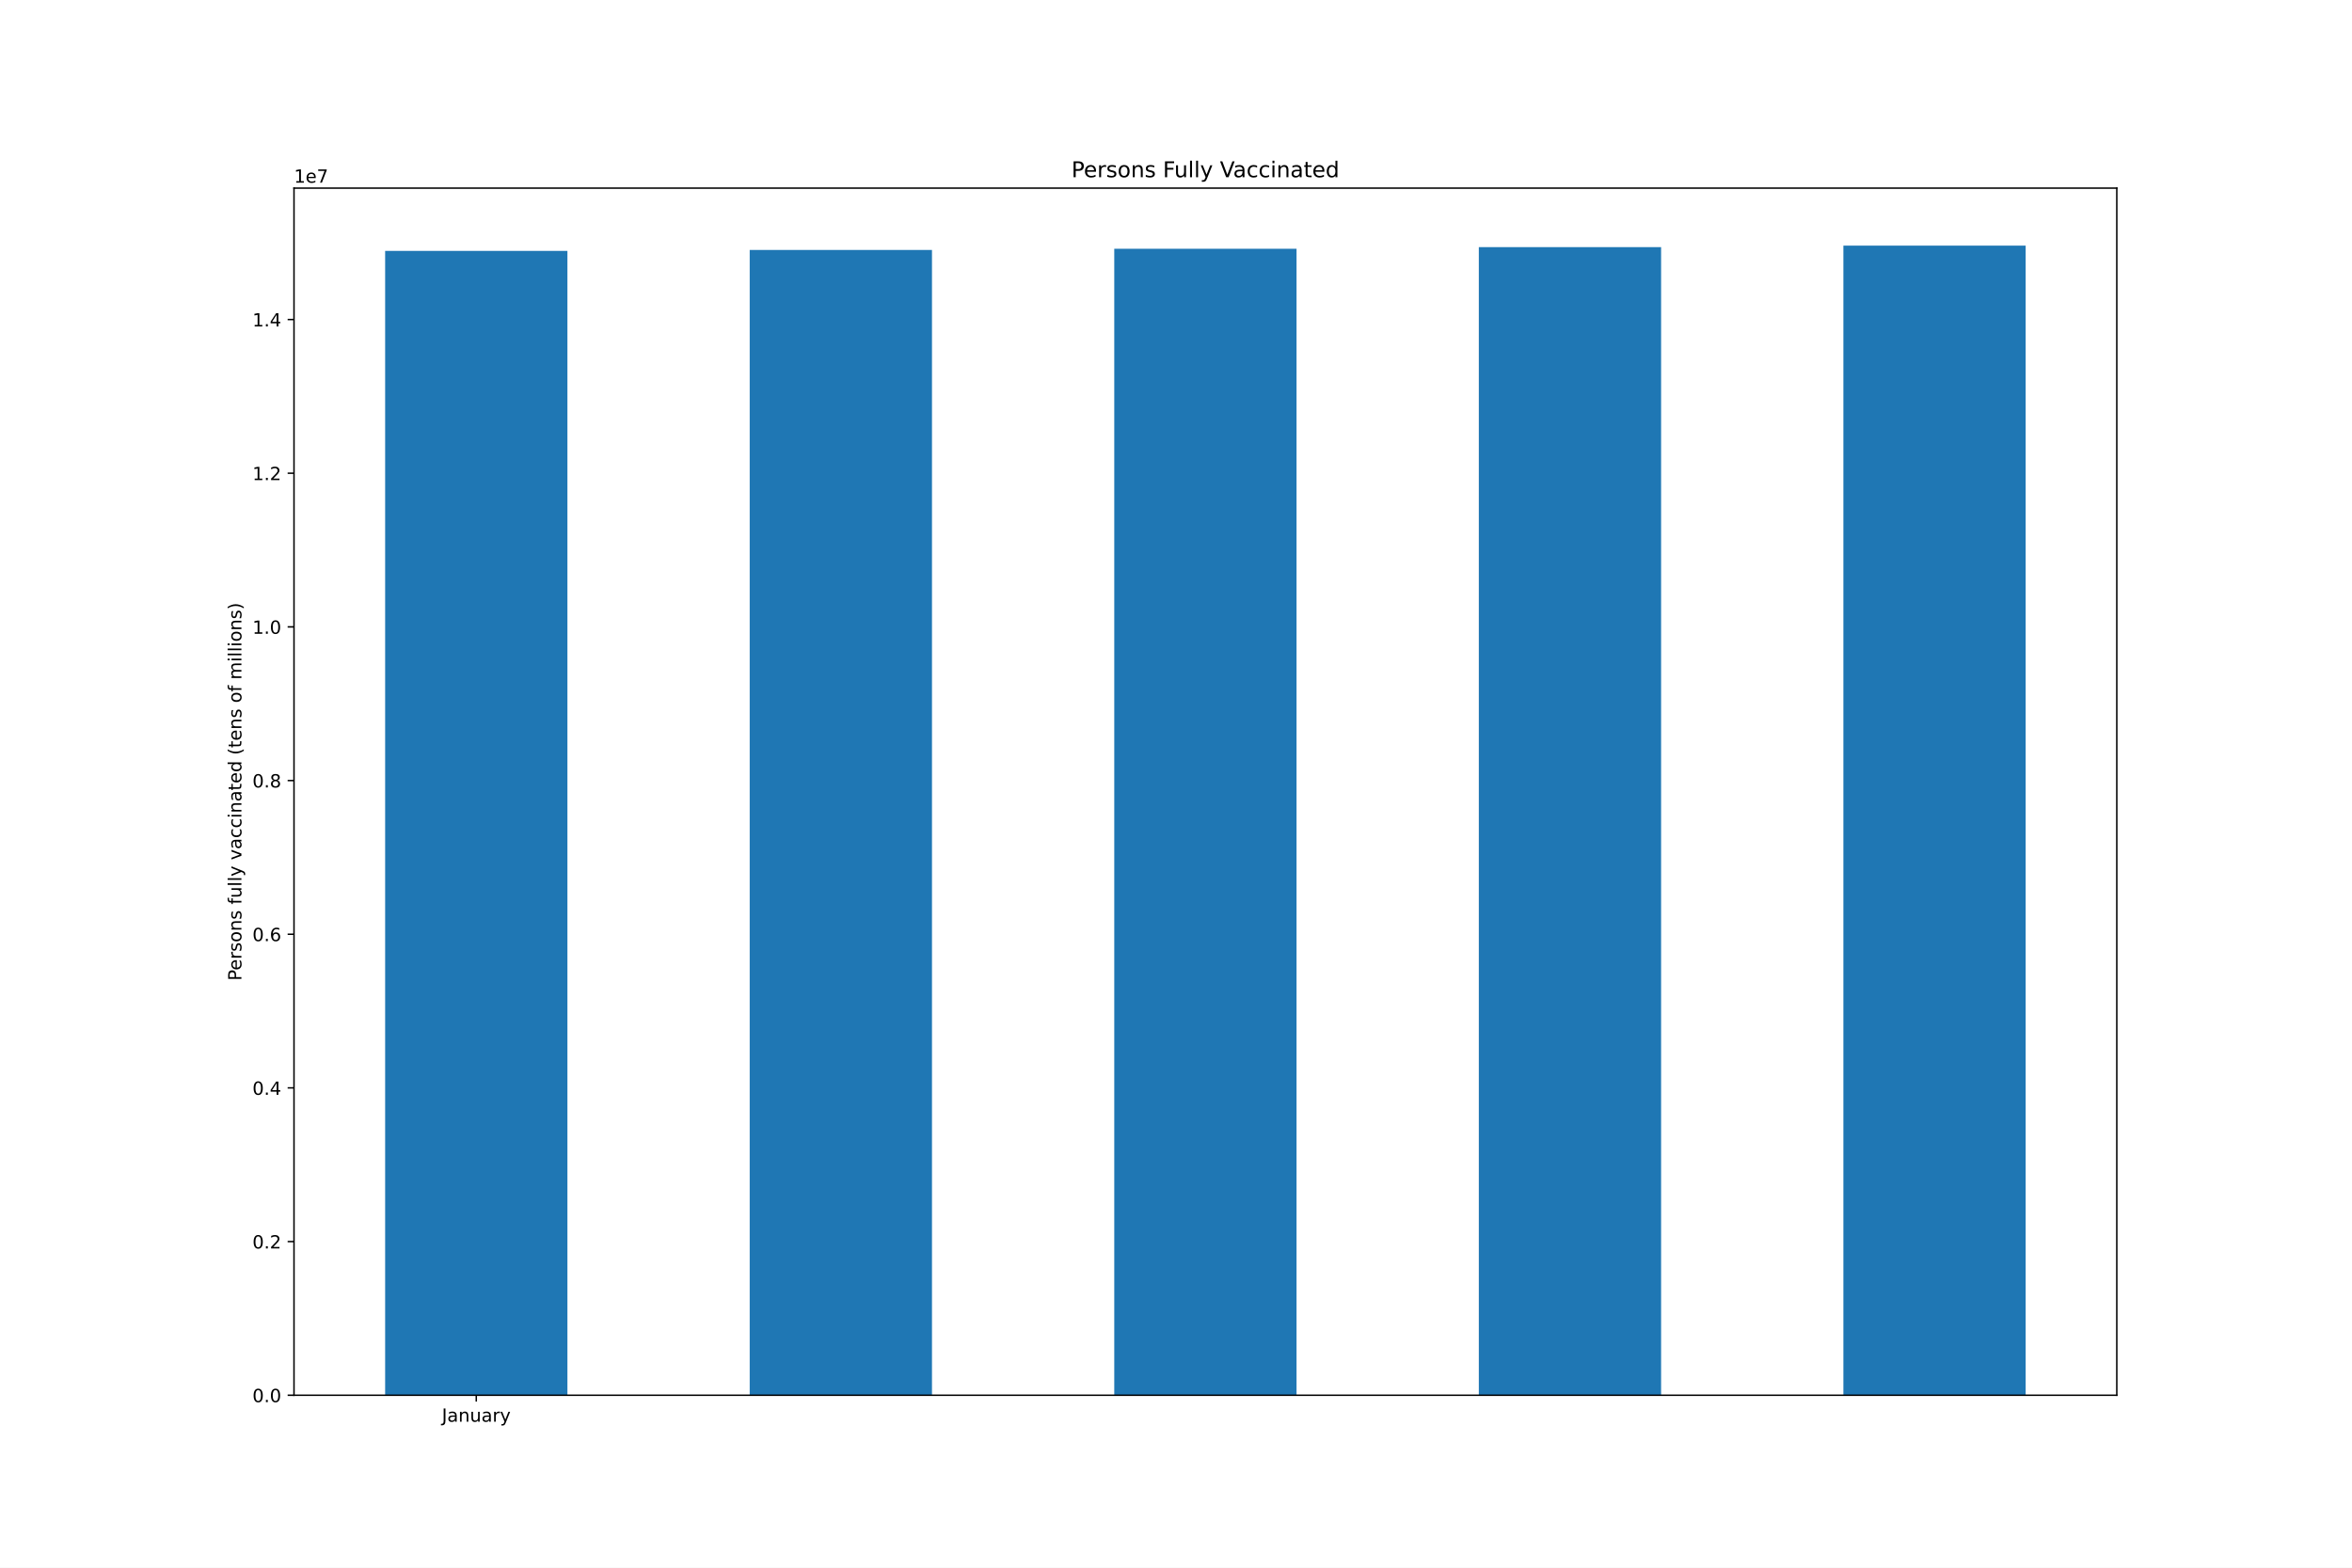
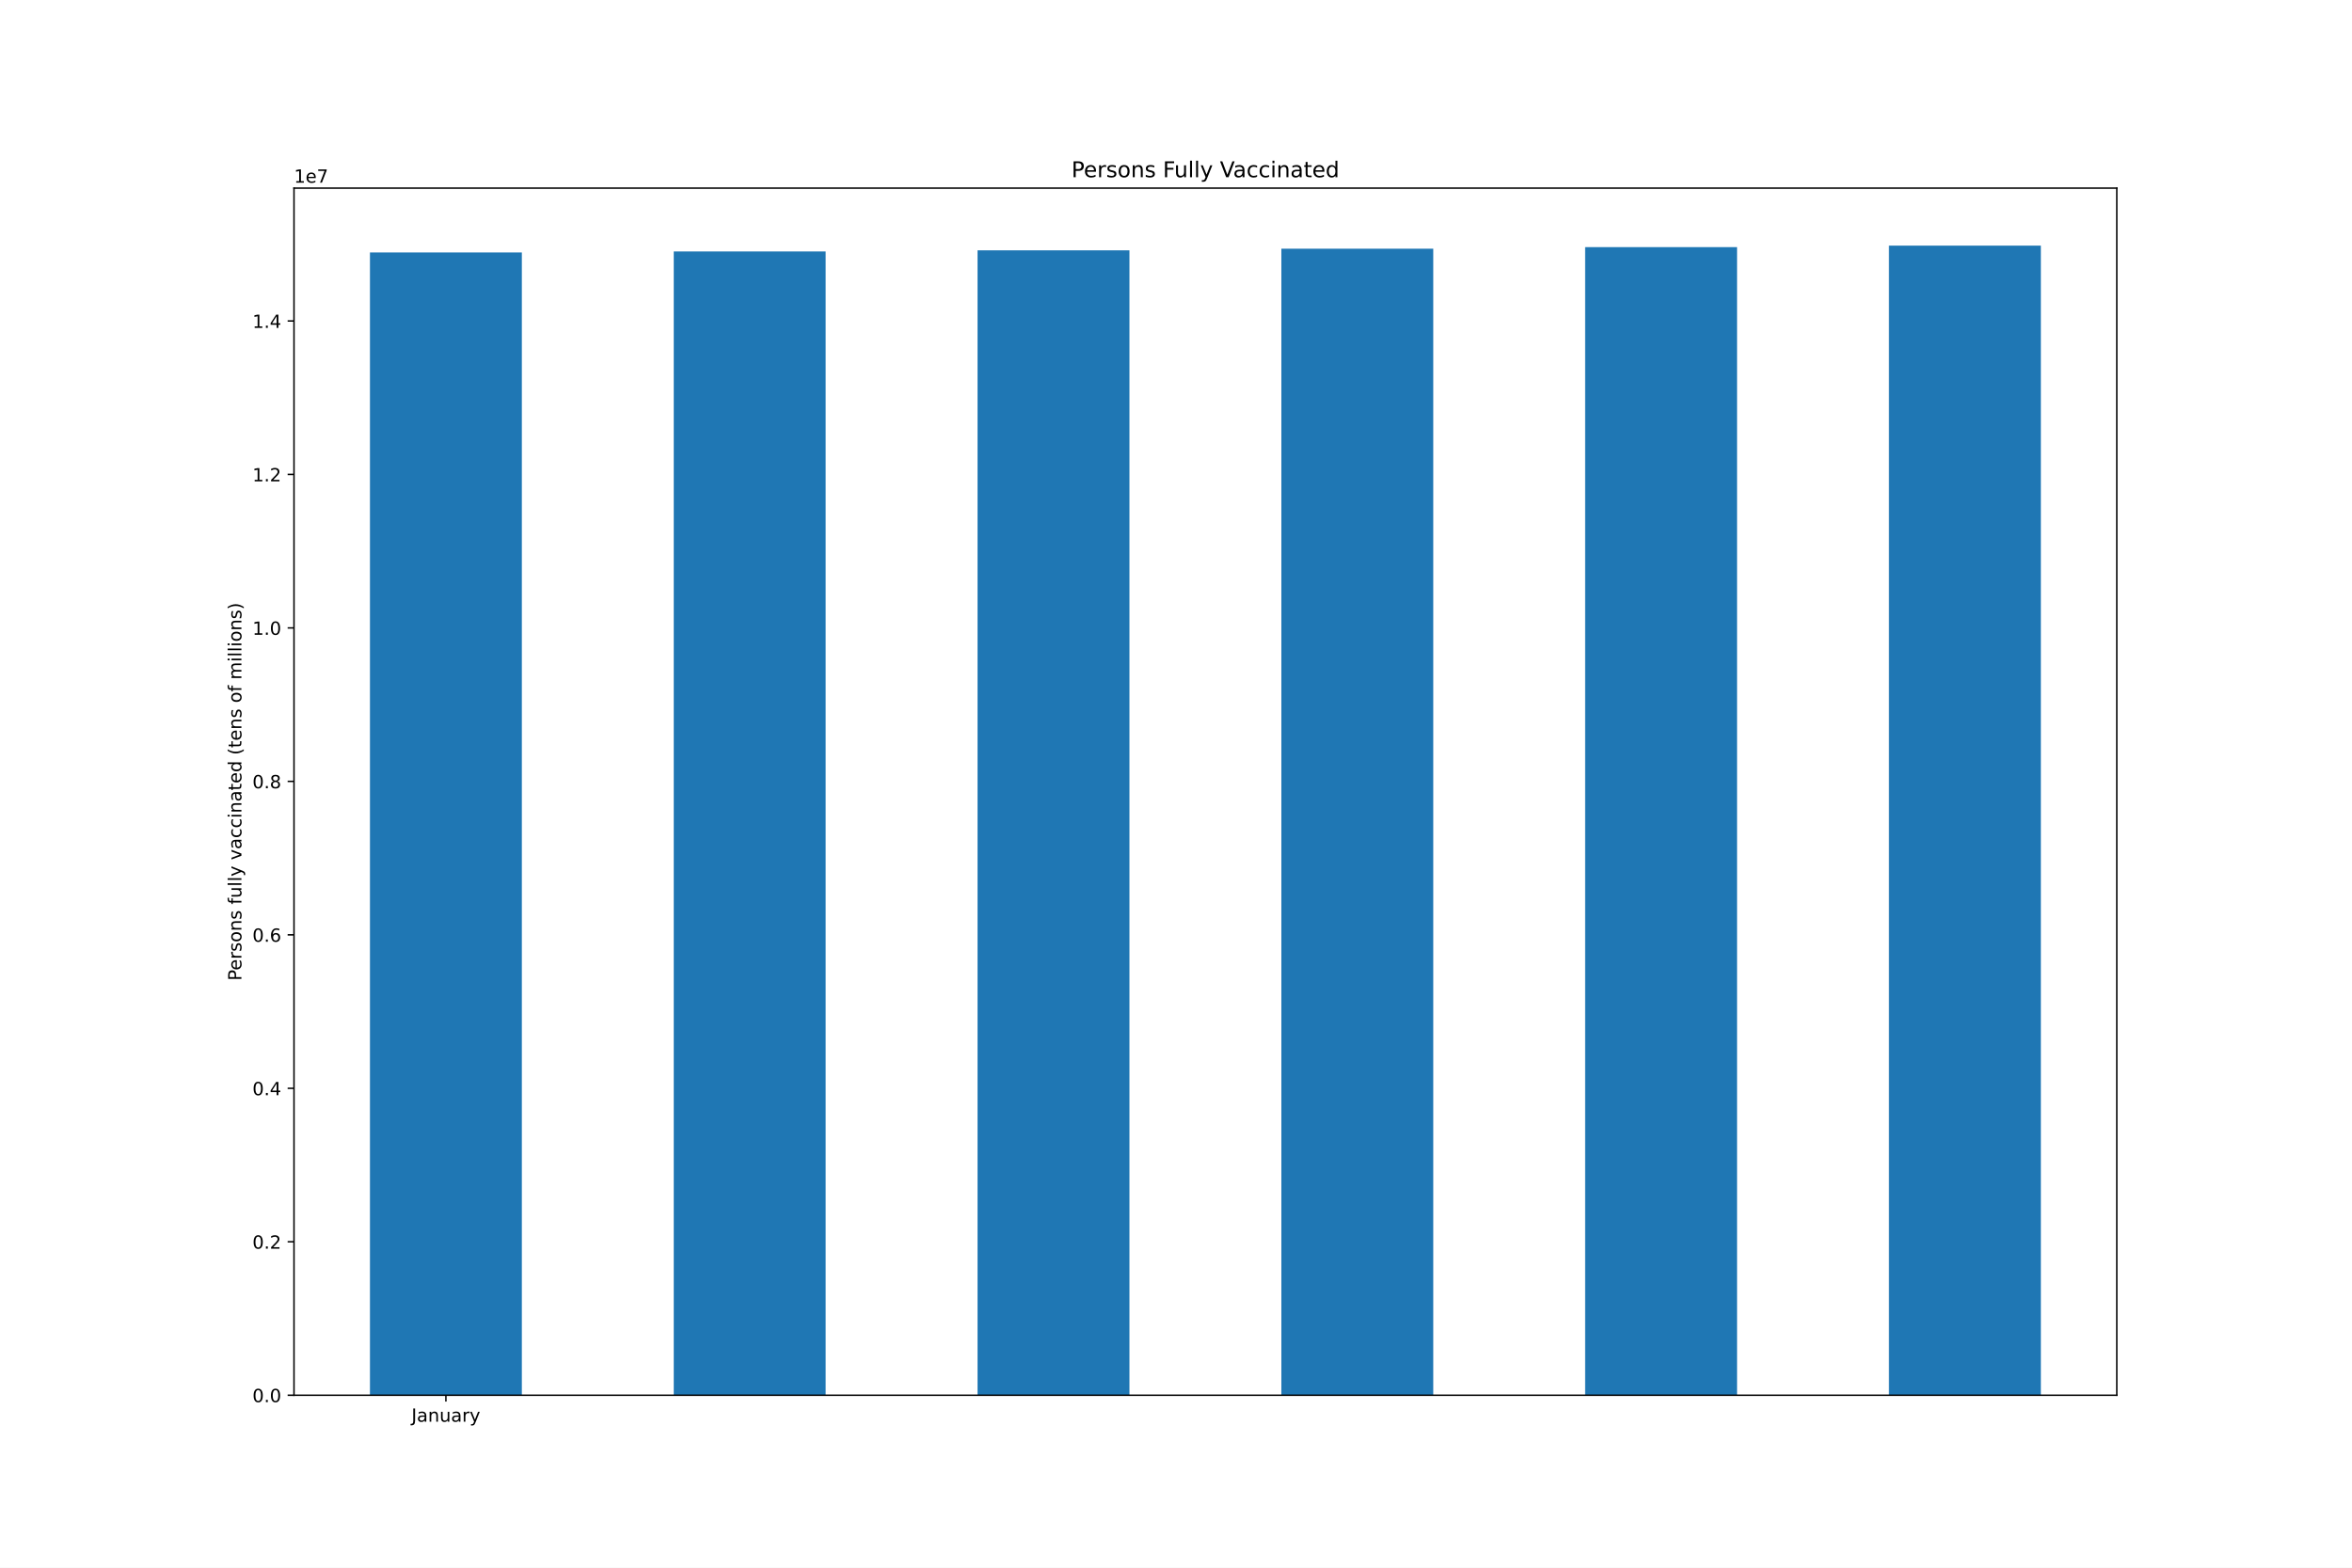
<svg xmlns="http://www.w3.org/2000/svg" xmlns:xlink="http://www.w3.org/1999/xlink" height="864pt" version="1.1" viewBox="0 0 1296 864" width="1296pt">
  <defs>
    <style type="text/css">*{stroke-linecap:butt;stroke-linejoin:round;}</style>
  </defs>
  <g id="figure_1">
    <g id="patch_1">
      <path d="M 0 864  L 1296 864  L 1296 0  L 0 0  z " style="fill:#ffffff;" />
    </g>
    <g id="axes_1">
      <g id="patch_2">
        <path d="M 162 768.96  L 1166.4 768.96  L 1166.4 103.68  L 162 103.68  z " style="fill:#ffffff;" />
      </g>
      <g id="patch_3">
-         <path clip-path="url(#p5dda3a161b)" d="M 212.22 768.96  L 312.66 768.96  L 312.66 138.287  L 212.22 138.287  z " style="fill:#1f77b4;" />
+         <path clip-path="url(#p05240ac340)" d="M 203.85 768.96  L 287.55 768.96  L 287.55 139.133  L 203.85 139.133  z " style="fill:#1f77b4;" />
      </g>
      <g id="patch_4">
-         <path clip-path="url(#p5dda3a161b)" d="M 413.1 768.96  L 513.54 768.96  L 513.54 137.742  L 413.1 137.742  z " style="fill:#1f77b4;" />
+         <path clip-path="url(#p05240ac340)" d="M 371.25 768.96  L 454.95 768.96  L 454.95 138.589  L 371.25 138.589  z " style="fill:#1f77b4;" />
      </g>
      <g id="patch_5">
-         <path clip-path="url(#p5dda3a161b)" d="M 613.98 768.96  L 714.42 768.96  L 714.42 137.099  L 613.98 137.099  z " style="fill:#1f77b4;" />
+         <path clip-path="url(#p05240ac340)" d="M 538.65 768.96  L 622.35 768.96  L 622.35 137.947  L 538.65 137.947  z " style="fill:#1f77b4;" />
      </g>
      <g id="patch_6">
-         <path clip-path="url(#p5dda3a161b)" d="M 814.86 768.96  L 915.3 768.96  L 915.3 136.208  L 814.86 136.208  z " style="fill:#1f77b4;" />
+         <path clip-path="url(#p05240ac340)" d="M 706.05 768.96  L 789.75 768.96  L 789.75 137.058  L 706.05 137.058  z " style="fill:#1f77b4;" />
      </g>
      <g id="patch_7">
-         <path clip-path="url(#p5dda3a161b)" d="M 1015.74 768.96  L 1116.18 768.96  L 1116.18 135.36  L 1015.74 135.36  z " style="fill:#1f77b4;" />
+         <path clip-path="url(#p05240ac340)" d="M 873.45 768.96  L 957.15 768.96  L 957.15 136.21  L 873.45 136.21  z " style="fill:#1f77b4;" />
+       </g>
+       <g id="patch_8">
+         <path clip-path="url(#p05240ac340)" d="M 1040.85 768.96  L 1124.55 768.96  L 1124.55 135.36  L 1040.85 135.36  z " style="fill:#1f77b4;" />
      </g>
      <g id="matplotlib.axis_1">
        <g id="xtick_1">
          <g id="line2d_1">
            <defs>
-               <path d="M 0 0  L 0 3.5  " id="mb2a82e21a0" style="stroke:#000000;stroke-width:0.8;" />
+               <path d="M 0 0  L 0 3.5  " id="mc67ef1fbea" style="stroke:#000000;stroke-width:0.8;" />
            </defs>
            <g>
-               <use style="stroke:#000000;stroke-width:0.8;" x="262.44" xlink:href="#mb2a82e21a0" y="768.96" />
+               <use style="stroke:#000000;stroke-width:0.8;" x="245.7" xlink:href="#mc67ef1fbea" y="768.96" />
            </g>
          </g>
          <g id="text_1">
-             <g transform="translate(243.4845 783.5584)scale(0.1 -0.1)">
+             <g transform="translate(226.7445 783.5584)scale(0.1 -0.1)">
              <defs>
                <path d="M 628 4666  L 1259 4666  L 1259 325  Q 1259 -519 939 -900  Q 619 -1281 -91 -1281  L -331 -1281  L -331 -750  L -134 -750  Q 284 -750 456 -515  Q 628 -281 628 325  L 628 4666  z " id="DejaVuSans-4a" transform="scale(0.015625)" />
                <path d="M 2194 1759  Q 1497 1759 1228 1600  Q 959 1441 959 1056  Q 959 750 1161 570  Q 1363 391 1709 391  Q 2188 391 2477 730  Q 2766 1069 2766 1631  L 2766 1759  L 2194 1759  z M 3341 1997  L 3341 0  L 2766 0  L 2766 531  Q 2569 213 2275 61  Q 1981 -91 1556 -91  Q 1019 -91 701 211  Q 384 513 384 1019  Q 384 1609 779 1909  Q 1175 2209 1959 2209  L 2766 2209  L 2766 2266  Q 2766 2663 2505 2880  Q 2244 3097 1772 3097  Q 1472 3097 1187 3025  Q 903 2953 641 2809  L 641 3341  Q 956 3463 1253 3523  Q 1550 3584 1831 3584  Q 2591 3584 2966 3190  Q 3341 2797 3341 1997  z " id="DejaVuSans-61" transform="scale(0.015625)" />
                <path d="M 3513 2113  L 3513 0  L 2938 0  L 2938 2094  Q 2938 2591 2744 2837  Q 2550 3084 2163 3084  Q 1697 3084 1428 2787  Q 1159 2491 1159 1978  L 1159 0  L 581 0  L 581 3500  L 1159 3500  L 1159 2956  Q 1366 3272 1645 3428  Q 1925 3584 2291 3584  Q 2894 3584 3203 3211  Q 3513 2838 3513 2113  z " id="DejaVuSans-6e" transform="scale(0.015625)" />
                <path d="M 544 1381  L 544 3500  L 1119 3500  L 1119 1403  Q 1119 906 1312 657  Q 1506 409 1894 409  Q 2359 409 2629 706  Q 2900 1003 2900 1516  L 2900 3500  L 3475 3500  L 3475 0  L 2900 0  L 2900 538  Q 2691 219 2414 64  Q 2138 -91 1772 -91  Q 1169 -91 856 284  Q 544 659 544 1381  z M 1991 3584  L 1991 3584  z " id="DejaVuSans-75" transform="scale(0.015625)" />
                <path d="M 2631 2963  Q 2534 3019 2420 3045  Q 2306 3072 2169 3072  Q 1681 3072 1420 2755  Q 1159 2438 1159 1844  L 1159 0  L 581 0  L 581 3500  L 1159 3500  L 1159 2956  Q 1341 3275 1631 3429  Q 1922 3584 2338 3584  Q 2397 3584 2469 3576  Q 2541 3569 2628 3553  L 2631 2963  z " id="DejaVuSans-72" transform="scale(0.015625)" />
                <path d="M 2059 -325  Q 1816 -950 1584 -1140  Q 1353 -1331 966 -1331  L 506 -1331  L 506 -850  L 844 -850  Q 1081 -850 1212 -737  Q 1344 -625 1503 -206  L 1606 56  L 191 3500  L 800 3500  L 1894 763  L 2988 3500  L 3597 3500  L 2059 -325  z " id="DejaVuSans-79" transform="scale(0.015625)" />
              </defs>
              <use xlink:href="#DejaVuSans-4a" />
              <use x="29.492" xlink:href="#DejaVuSans-61" />
              <use x="90.771" xlink:href="#DejaVuSans-6e" />
              <use x="154.15" xlink:href="#DejaVuSans-75" />
              <use x="217.529" xlink:href="#DejaVuSans-61" />
              <use x="278.809" xlink:href="#DejaVuSans-72" />
              <use x="319.922" xlink:href="#DejaVuSans-79" />
            </g>
          </g>
        </g>
      </g>
      <g id="matplotlib.axis_2">
        <g id="ytick_1">
          <g id="line2d_2">
            <defs>
-               <path d="M 0 0  L -3.5 0  " id="maa3f2c6e71" style="stroke:#000000;stroke-width:0.8;" />
+               <path d="M 0 0  L -3.5 0  " id="m0bedeba322" style="stroke:#000000;stroke-width:0.8;" />
            </defs>
            <g>
-               <use style="stroke:#000000;stroke-width:0.8;" x="162" xlink:href="#maa3f2c6e71" y="768.96" />
+               <use style="stroke:#000000;stroke-width:0.8;" x="162" xlink:href="#m0bedeba322" y="768.96" />
            </g>
          </g>
          <g id="text_2">
            <g transform="translate(139.0969 772.7592)scale(0.1 -0.1)">
              <defs>
                <path d="M 2034 4250  Q 1547 4250 1301 3770  Q 1056 3291 1056 2328  Q 1056 1369 1301 889  Q 1547 409 2034 409  Q 2525 409 2770 889  Q 3016 1369 3016 2328  Q 3016 3291 2770 3770  Q 2525 4250 2034 4250  z M 2034 4750  Q 2819 4750 3233 4129  Q 3647 3509 3647 2328  Q 3647 1150 3233 529  Q 2819 -91 2034 -91  Q 1250 -91 836 529  Q 422 1150 422 2328  Q 422 3509 836 4129  Q 1250 4750 2034 4750  z " id="DejaVuSans-30" transform="scale(0.015625)" />
                <path d="M 684 794  L 1344 794  L 1344 0  L 684 0  L 684 794  z " id="DejaVuSans-2e" transform="scale(0.015625)" />
              </defs>
              <use xlink:href="#DejaVuSans-30" />
              <use x="63.623" xlink:href="#DejaVuSans-2e" />
              <use x="95.41" xlink:href="#DejaVuSans-30" />
            </g>
          </g>
        </g>
        <g id="ytick_2">
          <g id="line2d_3">
            <g>
-               <use style="stroke:#000000;stroke-width:0.8;" x="162" xlink:href="#maa3f2c6e71" y="684.267" />
+               <use style="stroke:#000000;stroke-width:0.8;" x="162" xlink:href="#m0bedeba322" y="684.381" />
            </g>
          </g>
          <g id="text_3">
-             <g transform="translate(139.0969 688.0661)scale(0.1 -0.1)">
+             <g transform="translate(139.0969 688.1798)scale(0.1 -0.1)">
              <defs>
                <path d="M 1228 531  L 3431 531  L 3431 0  L 469 0  L 469 531  Q 828 903 1448 1529  Q 2069 2156 2228 2338  Q 2531 2678 2651 2914  Q 2772 3150 2772 3378  Q 2772 3750 2511 3984  Q 2250 4219 1831 4219  Q 1534 4219 1204 4116  Q 875 4013 500 3803  L 500 4441  Q 881 4594 1212 4672  Q 1544 4750 1819 4750  Q 2544 4750 2975 4387  Q 3406 4025 3406 3419  Q 3406 3131 3298 2873  Q 3191 2616 2906 2266  Q 2828 2175 2409 1742  Q 1991 1309 1228 531  z " id="DejaVuSans-32" transform="scale(0.015625)" />
              </defs>
              <use xlink:href="#DejaVuSans-30" />
              <use x="63.623" xlink:href="#DejaVuSans-2e" />
              <use x="95.41" xlink:href="#DejaVuSans-32" />
            </g>
          </g>
        </g>
        <g id="ytick_3">
          <g id="line2d_4">
            <g>
-               <use style="stroke:#000000;stroke-width:0.8;" x="162" xlink:href="#maa3f2c6e71" y="599.574" />
+               <use style="stroke:#000000;stroke-width:0.8;" x="162" xlink:href="#m0bedeba322" y="599.801" />
            </g>
          </g>
          <g id="text_4">
-             <g transform="translate(139.0969 603.3731)scale(0.1 -0.1)">
+             <g transform="translate(139.0969 603.6004)scale(0.1 -0.1)">
              <defs>
                <path d="M 2419 4116  L 825 1625  L 2419 1625  L 2419 4116  z M 2253 4666  L 3047 4666  L 3047 1625  L 3713 1625  L 3713 1100  L 3047 1100  L 3047 0  L 2419 0  L 2419 1100  L 313 1100  L 313 1709  L 2253 4666  z " id="DejaVuSans-34" transform="scale(0.015625)" />
              </defs>
              <use xlink:href="#DejaVuSans-30" />
              <use x="63.623" xlink:href="#DejaVuSans-2e" />
              <use x="95.41" xlink:href="#DejaVuSans-34" />
            </g>
          </g>
        </g>
        <g id="ytick_4">
          <g id="line2d_5">
            <g>
-               <use style="stroke:#000000;stroke-width:0.8;" x="162" xlink:href="#maa3f2c6e71" y="514.881" />
+               <use style="stroke:#000000;stroke-width:0.8;" x="162" xlink:href="#m0bedeba322" y="515.222" />
            </g>
          </g>
          <g id="text_5">
-             <g transform="translate(139.0969 518.68)scale(0.1 -0.1)">
+             <g transform="translate(139.0969 519.021)scale(0.1 -0.1)">
              <defs>
                <path d="M 2113 2584  Q 1688 2584 1439 2293  Q 1191 2003 1191 1497  Q 1191 994 1439 701  Q 1688 409 2113 409  Q 2538 409 2786 701  Q 3034 994 3034 1497  Q 3034 2003 2786 2293  Q 2538 2584 2113 2584  z M 3366 4563  L 3366 3988  Q 3128 4100 2886 4159  Q 2644 4219 2406 4219  Q 1781 4219 1451 3797  Q 1122 3375 1075 2522  Q 1259 2794 1537 2939  Q 1816 3084 2150 3084  Q 2853 3084 3261 2657  Q 3669 2231 3669 1497  Q 3669 778 3244 343  Q 2819 -91 2113 -91  Q 1303 -91 875 529  Q 447 1150 447 2328  Q 447 3434 972 4092  Q 1497 4750 2381 4750  Q 2619 4750 2861 4703  Q 3103 4656 3366 4563  z " id="DejaVuSans-36" transform="scale(0.015625)" />
              </defs>
              <use xlink:href="#DejaVuSans-30" />
              <use x="63.623" xlink:href="#DejaVuSans-2e" />
              <use x="95.41" xlink:href="#DejaVuSans-36" />
            </g>
          </g>
        </g>
        <g id="ytick_5">
          <g id="line2d_6">
            <g>
-               <use style="stroke:#000000;stroke-width:0.8;" x="162" xlink:href="#maa3f2c6e71" y="430.188" />
+               <use style="stroke:#000000;stroke-width:0.8;" x="162" xlink:href="#m0bedeba322" y="430.642" />
            </g>
          </g>
          <g id="text_6">
-             <g transform="translate(139.0969 433.9869)scale(0.1 -0.1)">
+             <g transform="translate(139.0969 434.4416)scale(0.1 -0.1)">
              <defs>
                <path d="M 2034 2216  Q 1584 2216 1326 1975  Q 1069 1734 1069 1313  Q 1069 891 1326 650  Q 1584 409 2034 409  Q 2484 409 2743 651  Q 3003 894 3003 1313  Q 3003 1734 2745 1975  Q 2488 2216 2034 2216  z M 1403 2484  Q 997 2584 770 2862  Q 544 3141 544 3541  Q 544 4100 942 4425  Q 1341 4750 2034 4750  Q 2731 4750 3128 4425  Q 3525 4100 3525 3541  Q 3525 3141 3298 2862  Q 3072 2584 2669 2484  Q 3125 2378 3379 2068  Q 3634 1759 3634 1313  Q 3634 634 3220 271  Q 2806 -91 2034 -91  Q 1263 -91 848 271  Q 434 634 434 1313  Q 434 1759 690 2068  Q 947 2378 1403 2484  z M 1172 3481  Q 1172 3119 1398 2916  Q 1625 2713 2034 2713  Q 2441 2713 2670 2916  Q 2900 3119 2900 3481  Q 2900 3844 2670 4047  Q 2441 4250 2034 4250  Q 1625 4250 1398 4047  Q 1172 3844 1172 3481  z " id="DejaVuSans-38" transform="scale(0.015625)" />
              </defs>
              <use xlink:href="#DejaVuSans-30" />
              <use x="63.623" xlink:href="#DejaVuSans-2e" />
              <use x="95.41" xlink:href="#DejaVuSans-38" />
            </g>
          </g>
        </g>
        <g id="ytick_6">
          <g id="line2d_7">
            <g>
-               <use style="stroke:#000000;stroke-width:0.8;" x="162" xlink:href="#maa3f2c6e71" y="345.495" />
+               <use style="stroke:#000000;stroke-width:0.8;" x="162" xlink:href="#m0bedeba322" y="346.063" />
            </g>
          </g>
          <g id="text_7">
-             <g transform="translate(139.0969 349.2939)scale(0.1 -0.1)">
+             <g transform="translate(139.0969 349.8621)scale(0.1 -0.1)">
              <defs>
                <path d="M 794 531  L 1825 531  L 1825 4091  L 703 3866  L 703 4441  L 1819 4666  L 2450 4666  L 2450 531  L 3481 531  L 3481 0  L 794 0  L 794 531  z " id="DejaVuSans-31" transform="scale(0.015625)" />
              </defs>
              <use xlink:href="#DejaVuSans-31" />
              <use x="63.623" xlink:href="#DejaVuSans-2e" />
              <use x="95.41" xlink:href="#DejaVuSans-30" />
            </g>
          </g>
        </g>
        <g id="ytick_7">
          <g id="line2d_8">
            <g>
-               <use style="stroke:#000000;stroke-width:0.8;" x="162" xlink:href="#maa3f2c6e71" y="260.802" />
+               <use style="stroke:#000000;stroke-width:0.8;" x="162" xlink:href="#m0bedeba322" y="261.484" />
            </g>
          </g>
          <g id="text_8">
-             <g transform="translate(139.0969 264.6008)scale(0.1 -0.1)">
+             <g transform="translate(139.0969 265.2827)scale(0.1 -0.1)">
              <use xlink:href="#DejaVuSans-31" />
              <use x="63.623" xlink:href="#DejaVuSans-2e" />
              <use x="95.41" xlink:href="#DejaVuSans-32" />
            </g>
          </g>
        </g>
        <g id="ytick_8">
          <g id="line2d_9">
            <g>
-               <use style="stroke:#000000;stroke-width:0.8;" x="162" xlink:href="#maa3f2c6e71" y="176.109" />
+               <use style="stroke:#000000;stroke-width:0.8;" x="162" xlink:href="#m0bedeba322" y="176.904" />
            </g>
          </g>
          <g id="text_9">
-             <g transform="translate(139.0969 179.9077)scale(0.1 -0.1)">
+             <g transform="translate(139.0969 180.7033)scale(0.1 -0.1)">
              <use xlink:href="#DejaVuSans-31" />
              <use x="63.623" xlink:href="#DejaVuSans-2e" />
              <use x="95.41" xlink:href="#DejaVuSans-34" />
            </g>
          </g>
        </g>
        <g id="text_10">
          <g transform="translate(133.0172 540.4802)rotate(-90)scale(0.1 -0.1)">
            <defs>
              <path d="M 1259 4147  L 1259 2394  L 2053 2394  Q 2494 2394 2734 2622  Q 2975 2850 2975 3272  Q 2975 3691 2734 3919  Q 2494 4147 2053 4147  L 1259 4147  z M 628 4666  L 2053 4666  Q 2838 4666 3239 4311  Q 3641 3956 3641 3272  Q 3641 2581 3239 2228  Q 2838 1875 2053 1875  L 1259 1875  L 1259 0  L 628 0  L 628 4666  z " id="DejaVuSans-50" transform="scale(0.015625)" />
              <path d="M 3597 1894  L 3597 1613  L 953 1613  Q 991 1019 1311 708  Q 1631 397 2203 397  Q 2534 397 2845 478  Q 3156 559 3463 722  L 3463 178  Q 3153 47 2828 -22  Q 2503 -91 2169 -91  Q 1331 -91 842 396  Q 353 884 353 1716  Q 353 2575 817 3079  Q 1281 3584 2069 3584  Q 2775 3584 3186 3129  Q 3597 2675 3597 1894  z M 3022 2063  Q 3016 2534 2758 2815  Q 2500 3097 2075 3097  Q 1594 3097 1305 2825  Q 1016 2553 972 2059  L 3022 2063  z " id="DejaVuSans-65" transform="scale(0.015625)" />
              <path d="M 2834 3397  L 2834 2853  Q 2591 2978 2328 3040  Q 2066 3103 1784 3103  Q 1356 3103 1142 2972  Q 928 2841 928 2578  Q 928 2378 1081 2264  Q 1234 2150 1697 2047  L 1894 2003  Q 2506 1872 2764 1633  Q 3022 1394 3022 966  Q 3022 478 2636 193  Q 2250 -91 1575 -91  Q 1294 -91 989 -36  Q 684 19 347 128  L 347 722  Q 666 556 975 473  Q 1284 391 1588 391  Q 1994 391 2212 530  Q 2431 669 2431 922  Q 2431 1156 2273 1281  Q 2116 1406 1581 1522  L 1381 1569  Q 847 1681 609 1914  Q 372 2147 372 2553  Q 372 3047 722 3315  Q 1072 3584 1716 3584  Q 2034 3584 2315 3537  Q 2597 3491 2834 3397  z " id="DejaVuSans-73" transform="scale(0.015625)" />
              <path d="M 1959 3097  Q 1497 3097 1228 2736  Q 959 2375 959 1747  Q 959 1119 1226 758  Q 1494 397 1959 397  Q 2419 397 2687 759  Q 2956 1122 2956 1747  Q 2956 2369 2687 2733  Q 2419 3097 1959 3097  z M 1959 3584  Q 2709 3584 3137 3096  Q 3566 2609 3566 1747  Q 3566 888 3137 398  Q 2709 -91 1959 -91  Q 1206 -91 779 398  Q 353 888 353 1747  Q 353 2609 779 3096  Q 1206 3584 1959 3584  z " id="DejaVuSans-6f" transform="scale(0.015625)" />
              <path id="DejaVuSans-20" transform="scale(0.015625)" />
              <path d="M 2375 4863  L 2375 4384  L 1825 4384  Q 1516 4384 1395 4259  Q 1275 4134 1275 3809  L 1275 3500  L 2222 3500  L 2222 3053  L 1275 3053  L 1275 0  L 697 0  L 697 3053  L 147 3053  L 147 3500  L 697 3500  L 697 3744  Q 697 4328 969 4595  Q 1241 4863 1831 4863  L 2375 4863  z " id="DejaVuSans-66" transform="scale(0.015625)" />
              <path d="M 603 4863  L 1178 4863  L 1178 0  L 603 0  L 603 4863  z " id="DejaVuSans-6c" transform="scale(0.015625)" />
              <path d="M 191 3500  L 800 3500  L 1894 563  L 2988 3500  L 3597 3500  L 2284 0  L 1503 0  L 191 3500  z " id="DejaVuSans-76" transform="scale(0.015625)" />
              <path d="M 3122 3366  L 3122 2828  Q 2878 2963 2633 3030  Q 2388 3097 2138 3097  Q 1578 3097 1268 2742  Q 959 2388 959 1747  Q 959 1106 1268 751  Q 1578 397 2138 397  Q 2388 397 2633 464  Q 2878 531 3122 666  L 3122 134  Q 2881 22 2623 -34  Q 2366 -91 2075 -91  Q 1284 -91 818 406  Q 353 903 353 1747  Q 353 2603 823 3093  Q 1294 3584 2113 3584  Q 2378 3584 2631 3529  Q 2884 3475 3122 3366  z " id="DejaVuSans-63" transform="scale(0.015625)" />
              <path d="M 603 3500  L 1178 3500  L 1178 0  L 603 0  L 603 3500  z M 603 4863  L 1178 4863  L 1178 4134  L 603 4134  L 603 4863  z " id="DejaVuSans-69" transform="scale(0.015625)" />
              <path d="M 1172 4494  L 1172 3500  L 2356 3500  L 2356 3053  L 1172 3053  L 1172 1153  Q 1172 725 1289 603  Q 1406 481 1766 481  L 2356 481  L 2356 0  L 1766 0  Q 1100 0 847 248  Q 594 497 594 1153  L 594 3053  L 172 3053  L 172 3500  L 594 3500  L 594 4494  L 1172 4494  z " id="DejaVuSans-74" transform="scale(0.015625)" />
              <path d="M 2906 2969  L 2906 4863  L 3481 4863  L 3481 0  L 2906 0  L 2906 525  Q 2725 213 2448 61  Q 2172 -91 1784 -91  Q 1150 -91 751 415  Q 353 922 353 1747  Q 353 2572 751 3078  Q 1150 3584 1784 3584  Q 2172 3584 2448 3432  Q 2725 3281 2906 2969  z M 947 1747  Q 947 1113 1208 752  Q 1469 391 1925 391  Q 2381 391 2643 752  Q 2906 1113 2906 1747  Q 2906 2381 2643 2742  Q 2381 3103 1925 3103  Q 1469 3103 1208 2742  Q 947 2381 947 1747  z " id="DejaVuSans-64" transform="scale(0.015625)" />
              <path d="M 1984 4856  Q 1566 4138 1362 3434  Q 1159 2731 1159 2009  Q 1159 1288 1364 580  Q 1569 -128 1984 -844  L 1484 -844  Q 1016 -109 783 600  Q 550 1309 550 2009  Q 550 2706 781 3412  Q 1013 4119 1484 4856  L 1984 4856  z " id="DejaVuSans-28" transform="scale(0.015625)" />
              <path d="M 3328 2828  Q 3544 3216 3844 3400  Q 4144 3584 4550 3584  Q 5097 3584 5394 3201  Q 5691 2819 5691 2113  L 5691 0  L 5113 0  L 5113 2094  Q 5113 2597 4934 2840  Q 4756 3084 4391 3084  Q 3944 3084 3684 2787  Q 3425 2491 3425 1978  L 3425 0  L 2847 0  L 2847 2094  Q 2847 2600 2669 2842  Q 2491 3084 2119 3084  Q 1678 3084 1418 2786  Q 1159 2488 1159 1978  L 1159 0  L 581 0  L 581 3500  L 1159 3500  L 1159 2956  Q 1356 3278 1631 3431  Q 1906 3584 2284 3584  Q 2666 3584 2933 3390  Q 3200 3197 3328 2828  z " id="DejaVuSans-6d" transform="scale(0.015625)" />
              <path d="M 513 4856  L 1013 4856  Q 1481 4119 1714 3412  Q 1947 2706 1947 2009  Q 1947 1309 1714 600  Q 1481 -109 1013 -844  L 513 -844  Q 928 -128 1133 580  Q 1338 1288 1338 2009  Q 1338 2731 1133 3434  Q 928 4138 513 4856  z " id="DejaVuSans-29" transform="scale(0.015625)" />
            </defs>
            <use xlink:href="#DejaVuSans-50" />
            <use x="56.678" xlink:href="#DejaVuSans-65" />
            <use x="118.201" xlink:href="#DejaVuSans-72" />
            <use x="159.314" xlink:href="#DejaVuSans-73" />
            <use x="211.414" xlink:href="#DejaVuSans-6f" />
            <use x="272.596" xlink:href="#DejaVuSans-6e" />
            <use x="335.975" xlink:href="#DejaVuSans-73" />
            <use x="388.074" xlink:href="#DejaVuSans-20" />
            <use x="419.861" xlink:href="#DejaVuSans-66" />
            <use x="455.066" xlink:href="#DejaVuSans-75" />
            <use x="518.445" xlink:href="#DejaVuSans-6c" />
            <use x="546.229" xlink:href="#DejaVuSans-6c" />
            <use x="574.012" xlink:href="#DejaVuSans-79" />
            <use x="633.191" xlink:href="#DejaVuSans-20" />
            <use x="664.979" xlink:href="#DejaVuSans-76" />
            <use x="724.158" xlink:href="#DejaVuSans-61" />
            <use x="785.438" xlink:href="#DejaVuSans-63" />
            <use x="840.418" xlink:href="#DejaVuSans-63" />
            <use x="895.398" xlink:href="#DejaVuSans-69" />
            <use x="923.182" xlink:href="#DejaVuSans-6e" />
            <use x="986.561" xlink:href="#DejaVuSans-61" />
            <use x="1047.84" xlink:href="#DejaVuSans-74" />
            <use x="1087.049" xlink:href="#DejaVuSans-65" />
            <use x="1148.572" xlink:href="#DejaVuSans-64" />
            <use x="1212.049" xlink:href="#DejaVuSans-20" />
            <use x="1243.836" xlink:href="#DejaVuSans-28" />
            <use x="1282.85" xlink:href="#DejaVuSans-74" />
            <use x="1322.059" xlink:href="#DejaVuSans-65" />
            <use x="1383.582" xlink:href="#DejaVuSans-6e" />
            <use x="1446.961" xlink:href="#DejaVuSans-73" />
            <use x="1499.061" xlink:href="#DejaVuSans-20" />
            <use x="1530.848" xlink:href="#DejaVuSans-6f" />
            <use x="1592.029" xlink:href="#DejaVuSans-66" />
            <use x="1627.234" xlink:href="#DejaVuSans-20" />
            <use x="1659.021" xlink:href="#DejaVuSans-6d" />
            <use x="1756.434" xlink:href="#DejaVuSans-69" />
            <use x="1784.217" xlink:href="#DejaVuSans-6c" />
            <use x="1812" xlink:href="#DejaVuSans-6c" />
            <use x="1839.783" xlink:href="#DejaVuSans-69" />
            <use x="1867.566" xlink:href="#DejaVuSans-6f" />
            <use x="1928.748" xlink:href="#DejaVuSans-6e" />
            <use x="1992.127" xlink:href="#DejaVuSans-73" />
            <use x="2044.227" xlink:href="#DejaVuSans-29" />
          </g>
        </g>
        <g id="text_11">
          <g transform="translate(162 100.68)scale(0.1 -0.1)">
            <defs>
              <path d="M 525 4666  L 3525 4666  L 3525 4397  L 1831 0  L 1172 0  L 2766 4134  L 525 4134  L 525 4666  z " id="DejaVuSans-37" transform="scale(0.015625)" />
            </defs>
            <use xlink:href="#DejaVuSans-31" />
            <use x="63.623" xlink:href="#DejaVuSans-65" />
            <use x="125.146" xlink:href="#DejaVuSans-37" />
          </g>
        </g>
      </g>
-       <g id="patch_8">
+       <g id="patch_9">
        <path d="M 162 768.96  L 162 103.68  " style="fill:none;stroke:#000000;stroke-linecap:square;stroke-linejoin:miter;stroke-width:0.8;" />
      </g>
-       <g id="patch_9">
+       <g id="patch_10">
        <path d="M 1166.4 768.96  L 1166.4 103.68  " style="fill:none;stroke:#000000;stroke-linecap:square;stroke-linejoin:miter;stroke-width:0.8;" />
      </g>
-       <g id="patch_10">
+       <g id="patch_11">
        <path d="M 162 768.96  L 1166.4 768.96  " style="fill:none;stroke:#000000;stroke-linecap:square;stroke-linejoin:miter;stroke-width:0.8;" />
      </g>
-       <g id="patch_11">
+       <g id="patch_12">
        <path d="M 162 103.68  L 1166.4 103.68  " style="fill:none;stroke:#000000;stroke-linecap:square;stroke-linejoin:miter;stroke-width:0.8;" />
      </g>
      <g id="text_12">
        <g transform="translate(590.3803 97.68)scale(0.12 -0.12)">
          <defs>
            <path d="M 628 4666  L 3309 4666  L 3309 4134  L 1259 4134  L 1259 2759  L 3109 2759  L 3109 2228  L 1259 2228  L 1259 0  L 628 0  L 628 4666  z " id="DejaVuSans-46" transform="scale(0.015625)" />
            <path d="M 1831 0  L 50 4666  L 709 4666  L 2188 738  L 3669 4666  L 4325 4666  L 2547 0  L 1831 0  z " id="DejaVuSans-56" transform="scale(0.015625)" />
          </defs>
          <use xlink:href="#DejaVuSans-50" />
          <use x="56.678" xlink:href="#DejaVuSans-65" />
          <use x="118.201" xlink:href="#DejaVuSans-72" />
          <use x="159.314" xlink:href="#DejaVuSans-73" />
          <use x="211.414" xlink:href="#DejaVuSans-6f" />
          <use x="272.596" xlink:href="#DejaVuSans-6e" />
          <use x="335.975" xlink:href="#DejaVuSans-73" />
          <use x="388.074" xlink:href="#DejaVuSans-20" />
          <use x="419.861" xlink:href="#DejaVuSans-46" />
          <use x="471.881" xlink:href="#DejaVuSans-75" />
          <use x="535.26" xlink:href="#DejaVuSans-6c" />
          <use x="563.043" xlink:href="#DejaVuSans-6c" />
          <use x="590.826" xlink:href="#DejaVuSans-79" />
          <use x="650.006" xlink:href="#DejaVuSans-20" />
          <use x="681.793" xlink:href="#DejaVuSans-56" />
          <use x="742.451" xlink:href="#DejaVuSans-61" />
          <use x="803.73" xlink:href="#DejaVuSans-63" />
          <use x="858.711" xlink:href="#DejaVuSans-63" />
          <use x="913.691" xlink:href="#DejaVuSans-69" />
          <use x="941.475" xlink:href="#DejaVuSans-6e" />
          <use x="1004.854" xlink:href="#DejaVuSans-61" />
          <use x="1066.133" xlink:href="#DejaVuSans-74" />
          <use x="1105.342" xlink:href="#DejaVuSans-65" />
          <use x="1166.865" xlink:href="#DejaVuSans-64" />
        </g>
      </g>
    </g>
  </g>
  <defs>
-     <clipPath id="p5dda3a161b">
+     <clipPath id="p05240ac340">
      <rect height="665.28" width="1004.4" x="162" y="103.68" />
    </clipPath>
  </defs>
</svg>
